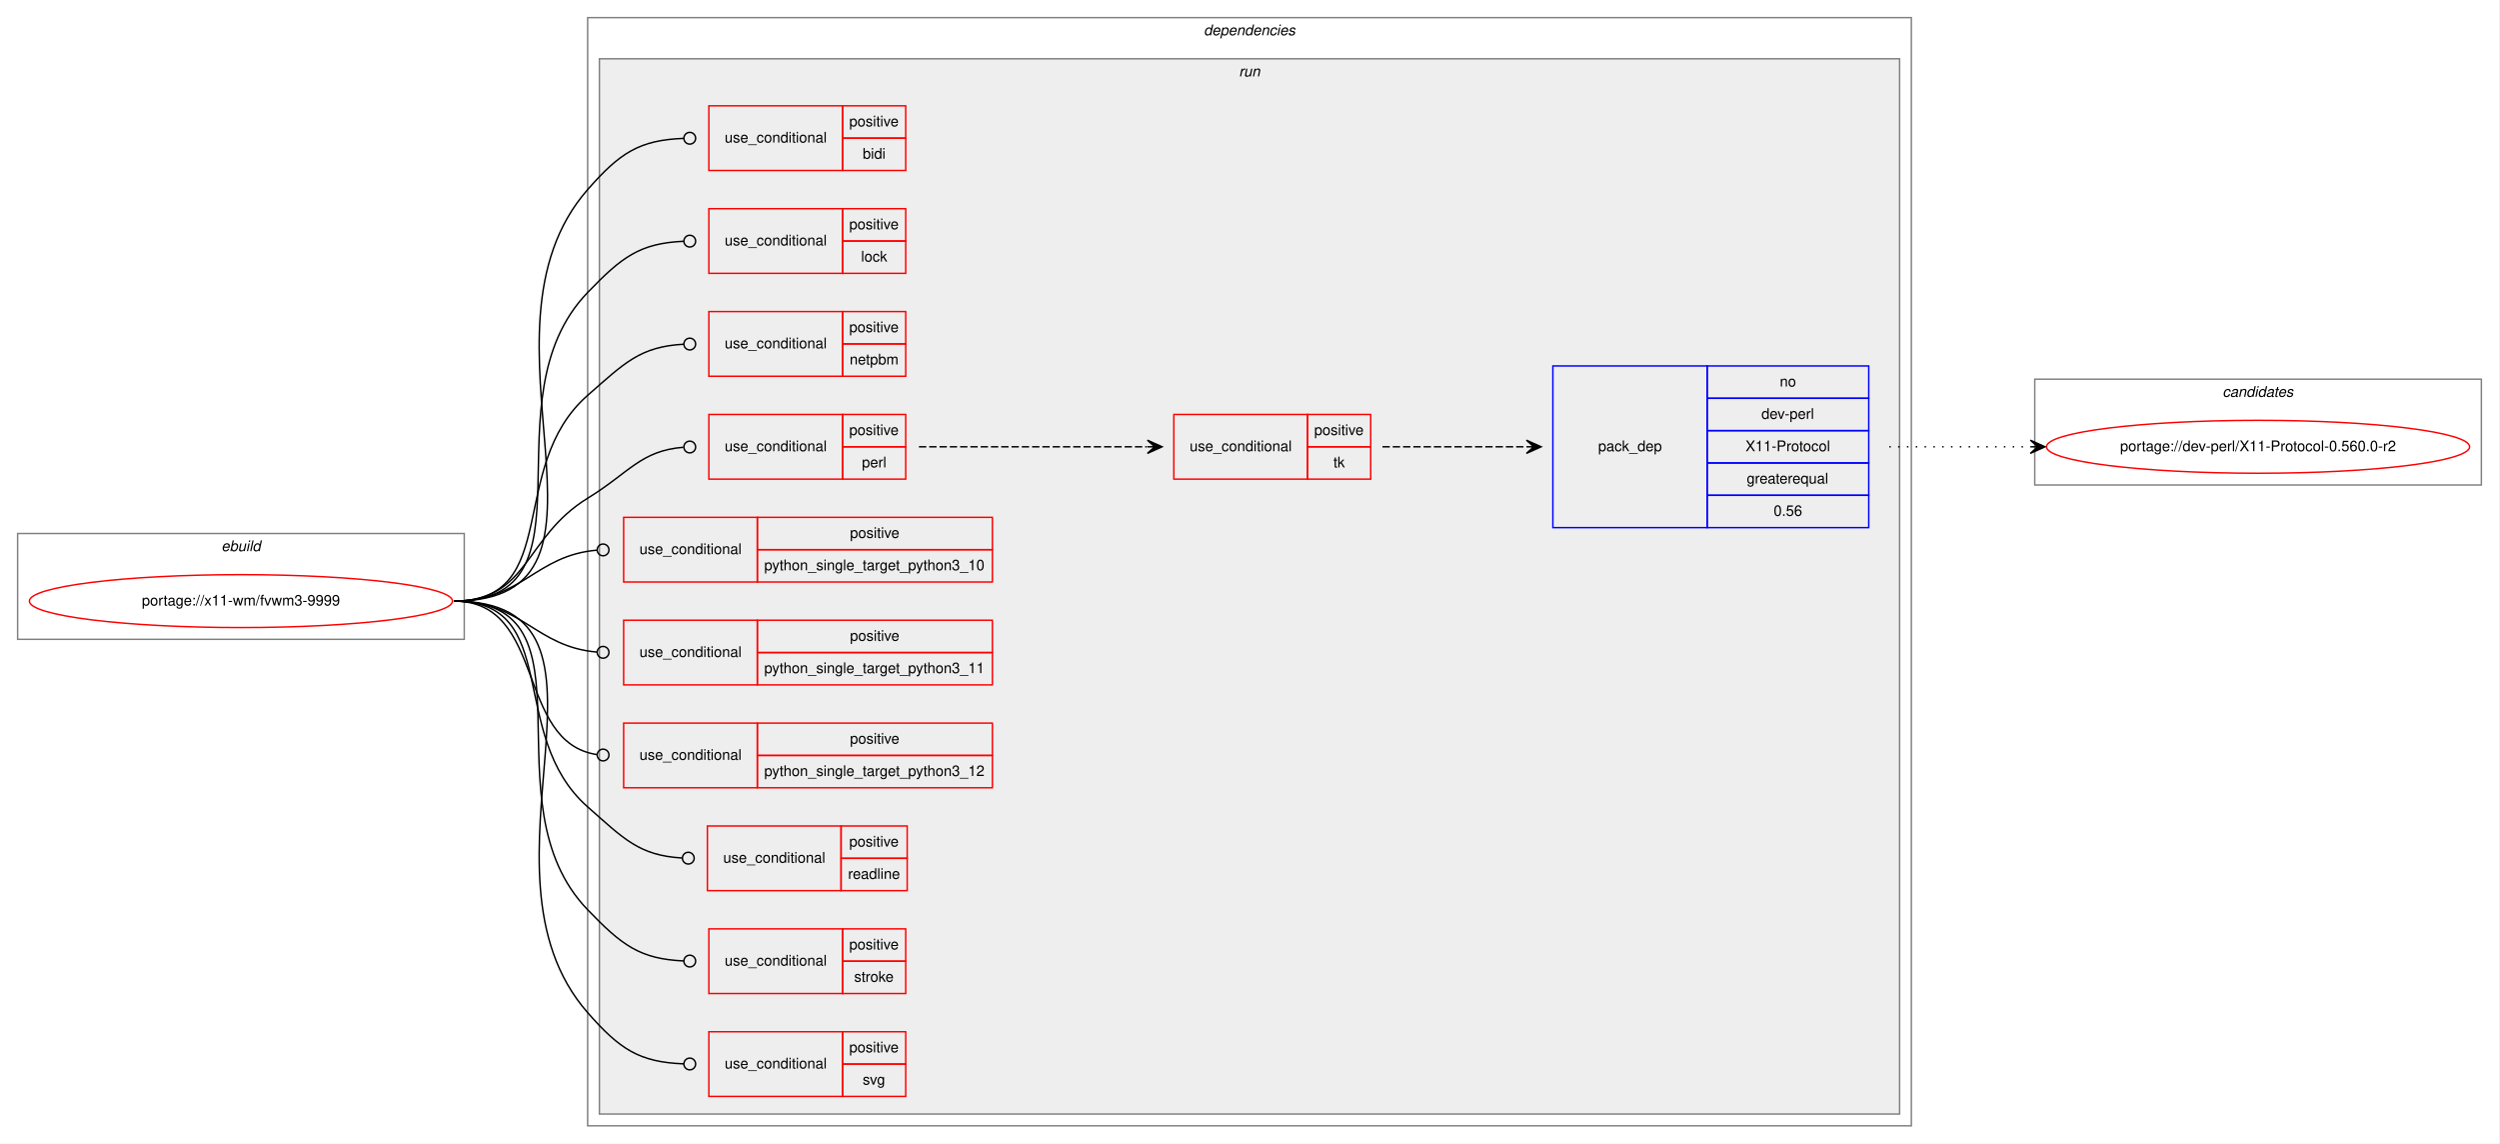
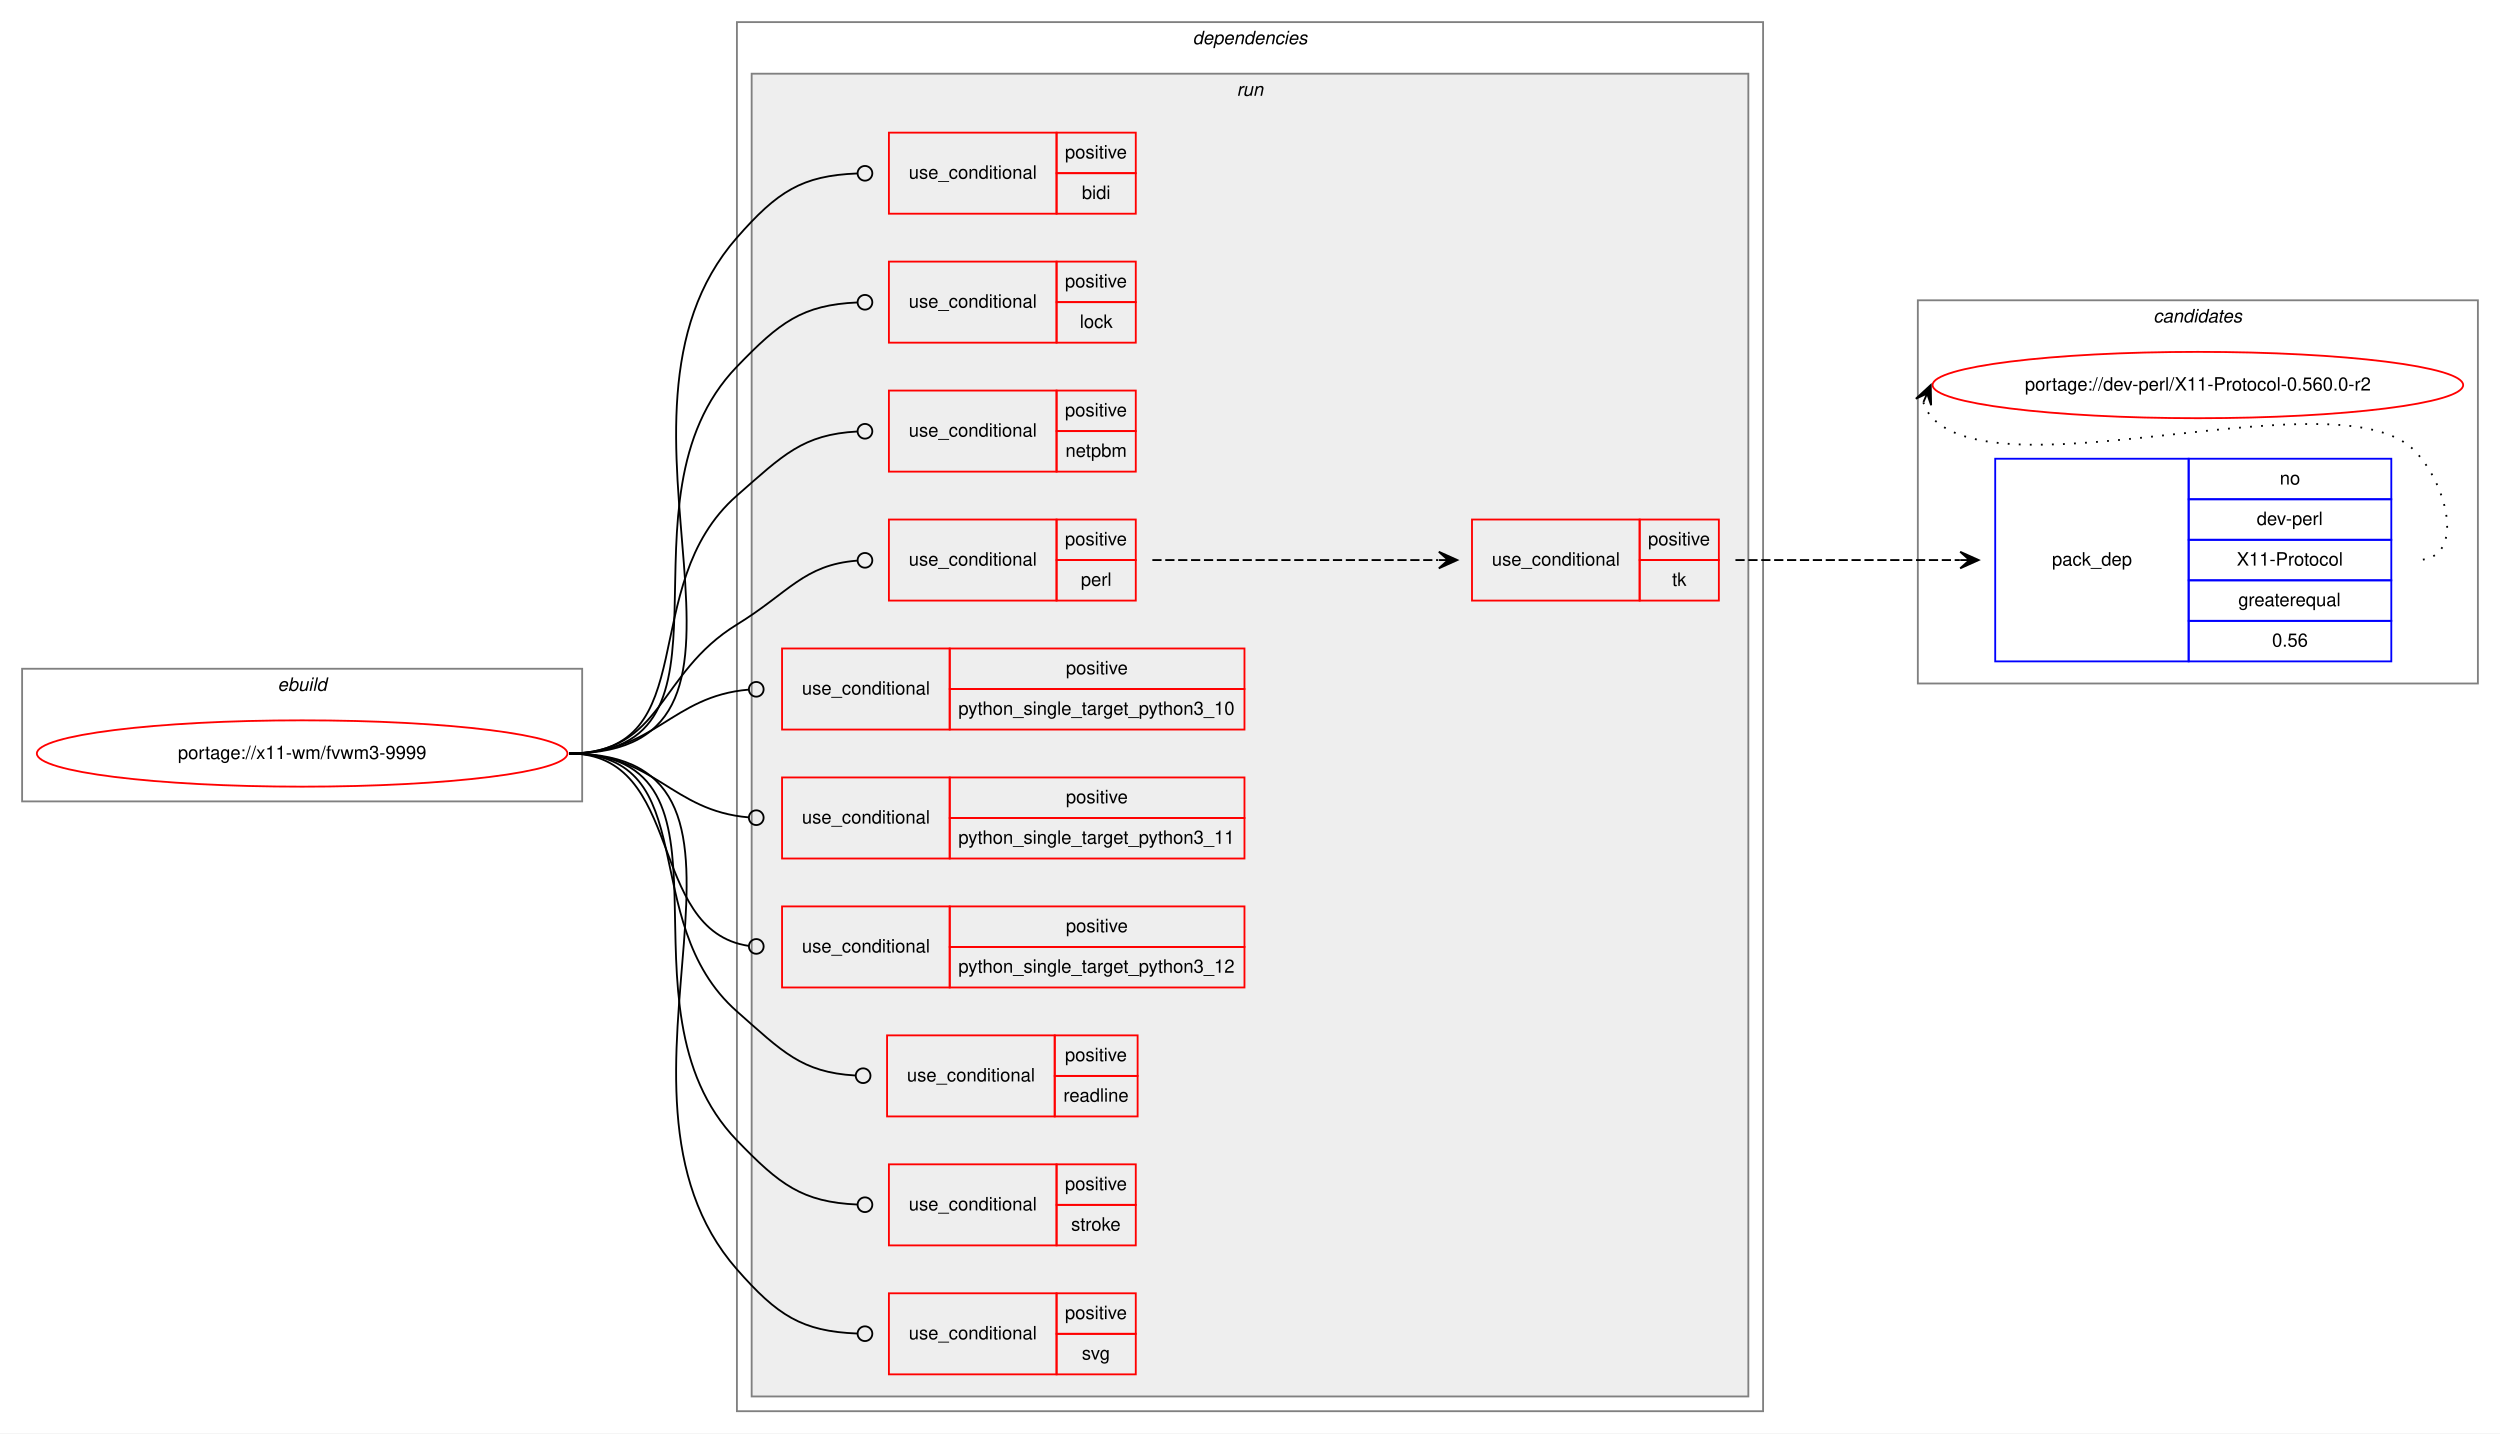
- <svg xmlns="http://www.w3.org/2000/svg" xmlns:xlink="http://www.w3.org/1999/xlink" width="1701pt" height="778pt" viewBox="0.00 0.00 1701.00 778.00">
+ <svg xmlns="http://www.w3.org/2000/svg" xmlns:xlink="http://www.w3.org/1999/xlink" width="1357pt" height="778pt" viewBox="0.00 0.00 1357.00 778.00">
  <g id="graph0" class="graph" transform="scale(1 1) rotate(0) translate(4 774)">
-     <polygon fill="white" stroke="transparent" points="-4,4 -4,-774 1697,-774 1697,4 -4,4" />
+     <polygon fill="white" stroke="transparent" points="-4,4 -4,-774 1353,-774 1353,4 -4,4" />
+     <g id="clust18" class="cluster">
+       <polygon fill="none" stroke="gray" points="1037,-403 1037,-611 1341,-611 1341,-403 1037,-403" />
+       <text text-anchor="start" x="1164.82" y="-599" font-family="Helvetica,sans-Serif" font-style="italic" font-size="10.00">candidates</text>
+     </g>
    <g id="clust1" class="cluster">
      <polygon fill="none" stroke="gray" points="8,-339 8,-411 312,-411 312,-339 8,-339" />
      <text text-anchor="start" x="146.66" y="-399" font-family="Helvetica,sans-Serif" font-style="italic" font-size="10.00">ebuild</text>
    </g>
    <g id="clust2" class="cluster">
-       <polygon fill="none" stroke="gray" points="396,-8 396,-762 1297,-762 1297,-8 396,-8" />
-       <text text-anchor="start" x="815.38" y="-750" font-family="Helvetica,sans-Serif" font-style="italic" font-size="10.00">dependencies</text>
+       <polygon fill="none" stroke="gray" points="396,-8 396,-762 953,-762 953,-8 396,-8" />
+       <text text-anchor="start" x="643.38" y="-750" font-family="Helvetica,sans-Serif" font-style="italic" font-size="10.00">dependencies</text>
    </g>
    <g id="clust5" class="cluster">
-       <polygon fill="#eeeeee" stroke="gray" points="404,-16 404,-734 1289,-734 1289,-16 404,-16" />
-       <text text-anchor="start" x="839.28" y="-722" font-family="Helvetica,sans-Serif" font-style="italic" font-size="10.00">run</text>
-     </g>
-     <g id="clust18" class="cluster">
-       <polygon fill="none" stroke="gray" points="1381,-444 1381,-516 1685,-516 1685,-444 1381,-444" />
-       <text text-anchor="start" x="1508.82" y="-504" font-family="Helvetica,sans-Serif" font-style="italic" font-size="10.00">candidates</text>
+       <polygon fill="#eeeeee" stroke="gray" points="404,-16 404,-734 945,-734 945,-16 404,-16" />
+       <text text-anchor="start" x="667.28" y="-722" font-family="Helvetica,sans-Serif" font-style="italic" font-size="10.00">run</text>
    </g>
    <g id="node1" class="node">
      <g id="a_node1">
        <a xlink:href="../x11-wm/fvwm3-9999.svg" xlink:title="portage://x11-wm/fvwm3-9999">
          <ellipse fill="none" stroke="red" cx="160" cy="-365" rx="144" ry="18" />
          <text text-anchor="middle" x="160" y="-362" font-family="Helvetica,sans-Serif" font-size="10.00">portage://x11-wm/fvwm3-9999</text>
        </a>
      </g>
    </g>
    <g id="node2" class="node">
      <polygon fill="none" stroke="red" points="478.5,-658 478.5,-702 569.5,-702 569.5,-658 478.5,-658" />
      <text text-anchor="start" x="489.27" y="-677" font-family="Helvetica,sans-Serif" font-size="10.00">use_conditional</text>
      <polygon fill="none" stroke="red" points="569.5,-680 569.5,-702 612.5,-702 612.5,-680 569.5,-680" />
      <text text-anchor="start" x="574.05" y="-688" font-family="Helvetica,sans-Serif" font-size="10.00">positive</text>
      <polygon fill="none" stroke="red" points="569.5,-658 569.5,-680 612.5,-680 612.5,-658 569.5,-658" />
      <text text-anchor="start" x="583.22" y="-666" font-family="Helvetica,sans-Serif" font-size="10.00">bidi</text>
    </g>
    <g id="edge1" class="edge">
      <path fill="none" stroke="black" d="M305,-365C435.85,-365 309.69,-546.65 396,-645 418,-670.07 431.15,-678.66 461.42,-679.85" />
      <ellipse fill="none" stroke="black" cx="465.5" cy="-679.93" rx="4" ry="4" />
    </g>
    <g id="node3" class="node">
      <polygon fill="none" stroke="red" points="478.5,-588 478.5,-632 569.5,-632 569.5,-588 478.5,-588" />
      <text text-anchor="start" x="489.27" y="-607" font-family="Helvetica,sans-Serif" font-size="10.00">use_conditional</text>
      <polygon fill="none" stroke="red" points="569.5,-610 569.5,-632 612.5,-632 612.5,-610 569.5,-610" />
      <text text-anchor="start" x="574.05" y="-618" font-family="Helvetica,sans-Serif" font-size="10.00">positive</text>
      <polygon fill="none" stroke="red" points="569.5,-588 569.5,-610 612.5,-610 612.5,-588 569.5,-588" />
      <text text-anchor="start" x="582.11" y="-596" font-family="Helvetica,sans-Serif" font-size="10.00">lock</text>
    </g>
    <g id="edge2" class="edge">
      <path fill="none" stroke="black" d="M305,-365C406.72,-365 325.36,-501.81 396,-575 419.16,-599 431.33,-608.49 461.44,-609.83" />
      <ellipse fill="none" stroke="black" cx="465.5" cy="-609.92" rx="4" ry="4" />
    </g>
    <g id="node4" class="node">
      <polygon fill="none" stroke="red" points="478.5,-518 478.5,-562 569.5,-562 569.5,-518 478.5,-518" />
      <text text-anchor="start" x="489.27" y="-537" font-family="Helvetica,sans-Serif" font-size="10.00">use_conditional</text>
      <polygon fill="none" stroke="red" points="569.5,-540 569.5,-562 612.5,-562 612.5,-540 569.5,-540" />
      <text text-anchor="start" x="574.05" y="-548" font-family="Helvetica,sans-Serif" font-size="10.00">positive</text>
      <polygon fill="none" stroke="red" points="569.5,-518 569.5,-540 612.5,-540 612.5,-518 569.5,-518" />
      <text text-anchor="start" x="574.33" y="-526" font-family="Helvetica,sans-Serif" font-size="10.00">netpbm</text>
    </g>
    <g id="edge3" class="edge">
      <path fill="none" stroke="black" d="M305,-365C379.21,-365 340.18,-456.1 396,-505 421.09,-526.98 431.64,-538.18 461.48,-539.79" />
      <ellipse fill="none" stroke="black" cx="465.5" cy="-539.9" rx="4" ry="4" />
    </g>
    <g id="node5" class="node">
      <polygon fill="none" stroke="red" points="478.5,-448 478.5,-492 569.5,-492 569.5,-448 478.5,-448" />
      <text text-anchor="start" x="489.27" y="-467" font-family="Helvetica,sans-Serif" font-size="10.00">use_conditional</text>
      <polygon fill="none" stroke="red" points="569.5,-470 569.5,-492 612.5,-492 612.5,-470 569.5,-470" />
      <text text-anchor="start" x="574.05" y="-478" font-family="Helvetica,sans-Serif" font-size="10.00">positive</text>
      <polygon fill="none" stroke="red" points="569.5,-448 569.5,-470 612.5,-470 612.5,-448 569.5,-448" />
      <text text-anchor="start" x="582.67" y="-456" font-family="Helvetica,sans-Serif" font-size="10.00">perl</text>
    </g>
    <g id="edge6" class="edge">
      <path fill="none" stroke="black" d="M305,-365C356.03,-365 352.5,-408.33 396,-435 424.31,-452.36 432.09,-467.34 461.17,-469.68" />
      <ellipse fill="none" stroke="black" cx="465.5" cy="-469.85" rx="4" ry="4" />
    </g>
    <g id="node8" class="node">
      <polygon fill="none" stroke="red" points="420.5,-378 420.5,-422 511.5,-422 511.5,-378 420.5,-378" />
      <text text-anchor="start" x="431.27" y="-397" font-family="Helvetica,sans-Serif" font-size="10.00">use_conditional</text>
      <polygon fill="none" stroke="red" points="511.5,-400 511.5,-422 671.5,-422 671.5,-400 511.5,-400" />
      <text text-anchor="start" x="574.55" y="-408" font-family="Helvetica,sans-Serif" font-size="10.00">positive</text>
      <polygon fill="none" stroke="red" points="511.5,-378 511.5,-400 671.5,-400 671.5,-378 511.5,-378" />
      <text text-anchor="start" x="516.19" y="-386" font-family="Helvetica,sans-Serif" font-size="10.00">python_single_target_python3_10</text>
    </g>
    <g id="edge7" class="edge">
      <path fill="none" stroke="black" d="M305,-365C351.6,-365 360.2,-396.15 402.5,-399.68" />
      <ellipse fill="none" stroke="black" cx="406.5" cy="-399.84" rx="4" ry="4" />
    </g>
    <g id="node9" class="node">
      <polygon fill="none" stroke="red" points="420.5,-308 420.5,-352 511.5,-352 511.5,-308 420.5,-308" />
      <text text-anchor="start" x="431.27" y="-327" font-family="Helvetica,sans-Serif" font-size="10.00">use_conditional</text>
      <polygon fill="none" stroke="red" points="511.5,-330 511.5,-352 671.5,-352 671.5,-330 511.5,-330" />
      <text text-anchor="start" x="574.55" y="-338" font-family="Helvetica,sans-Serif" font-size="10.00">positive</text>
      <polygon fill="none" stroke="red" points="511.5,-308 511.5,-330 671.5,-330 671.5,-308 511.5,-308" />
      <text text-anchor="start" x="516.19" y="-316" font-family="Helvetica,sans-Serif" font-size="10.00">python_single_target_python3_11</text>
    </g>
    <g id="edge8" class="edge">
      <path fill="none" stroke="black" d="M305,-365C351.6,-365 360.2,-333.85 402.5,-330.32" />
      <ellipse fill="none" stroke="black" cx="406.5" cy="-330.16" rx="4" ry="4" />
    </g>
    <g id="node10" class="node">
      <polygon fill="none" stroke="red" points="420.5,-238 420.5,-282 511.5,-282 511.5,-238 420.5,-238" />
      <text text-anchor="start" x="431.27" y="-257" font-family="Helvetica,sans-Serif" font-size="10.00">use_conditional</text>
      <polygon fill="none" stroke="red" points="511.5,-260 511.5,-282 671.5,-282 671.5,-260 511.5,-260" />
      <text text-anchor="start" x="574.55" y="-268" font-family="Helvetica,sans-Serif" font-size="10.00">positive</text>
      <polygon fill="none" stroke="red" points="511.5,-238 511.5,-260 671.5,-260 671.5,-238 511.5,-238" />
      <text text-anchor="start" x="516.19" y="-246" font-family="Helvetica,sans-Serif" font-size="10.00">python_single_target_python3_12</text>
    </g>
    <g id="edge9" class="edge">
      <path fill="none" stroke="black" d="M305,-365C368.31,-365 346.48,-268.83 402.47,-260.56" />
      <ellipse fill="none" stroke="black" cx="406.51" cy="-260.28" rx="4" ry="4" />
    </g>
    <g id="node11" class="node">
      <polygon fill="none" stroke="red" points="477.5,-168 477.5,-212 568.5,-212 568.5,-168 477.5,-168" />
      <text text-anchor="start" x="488.27" y="-187" font-family="Helvetica,sans-Serif" font-size="10.00">use_conditional</text>
      <polygon fill="none" stroke="red" points="568.5,-190 568.5,-212 613.5,-212 613.5,-190 568.5,-190" />
      <text text-anchor="start" x="574.05" y="-198" font-family="Helvetica,sans-Serif" font-size="10.00">positive</text>
      <polygon fill="none" stroke="red" points="568.5,-168 568.5,-190 613.5,-190 613.5,-168 568.5,-168" />
      <text text-anchor="start" x="573.22" y="-176" font-family="Helvetica,sans-Serif" font-size="10.00">readline</text>
    </g>
    <g id="edge10" class="edge">
      <path fill="none" stroke="black" d="M305,-365C379.21,-365 340.31,-274.05 396,-225 420.65,-203.29 430.99,-191.94 460.19,-190.23" />
      <ellipse fill="none" stroke="black" cx="464.5" cy="-190.11" rx="4" ry="4" />
    </g>
    <g id="node12" class="node">
      <polygon fill="none" stroke="red" points="478.5,-98 478.5,-142 569.5,-142 569.5,-98 478.5,-98" />
      <text text-anchor="start" x="489.27" y="-117" font-family="Helvetica,sans-Serif" font-size="10.00">use_conditional</text>
      <polygon fill="none" stroke="red" points="569.5,-120 569.5,-142 612.5,-142 612.5,-120 569.5,-120" />
      <text text-anchor="start" x="574.05" y="-128" font-family="Helvetica,sans-Serif" font-size="10.00">positive</text>
      <polygon fill="none" stroke="red" points="569.5,-98 569.5,-120 612.5,-120 612.5,-98 569.5,-98" />
      <text text-anchor="start" x="577.39" y="-106" font-family="Helvetica,sans-Serif" font-size="10.00">stroke</text>
    </g>
    <g id="edge11" class="edge">
      <path fill="none" stroke="black" d="M305,-365C406.72,-365 325.36,-228.19 396,-155 419.16,-131 431.33,-121.51 461.44,-120.17" />
      <ellipse fill="none" stroke="black" cx="465.5" cy="-120.08" rx="4" ry="4" />
    </g>
    <g id="node13" class="node">
      <polygon fill="none" stroke="red" points="478.5,-28 478.5,-72 569.5,-72 569.5,-28 478.5,-28" />
      <text text-anchor="start" x="489.27" y="-47" font-family="Helvetica,sans-Serif" font-size="10.00">use_conditional</text>
      <polygon fill="none" stroke="red" points="569.5,-50 569.5,-72 612.5,-72 612.5,-50 569.5,-50" />
      <text text-anchor="start" x="574.05" y="-58" font-family="Helvetica,sans-Serif" font-size="10.00">positive</text>
      <polygon fill="none" stroke="red" points="569.5,-28 569.5,-50 612.5,-50 612.5,-28 569.5,-28" />
      <text text-anchor="start" x="583.22" y="-36" font-family="Helvetica,sans-Serif" font-size="10.00">svg</text>
    </g>
    <g id="edge12" class="edge">
      <path fill="none" stroke="black" d="M305,-365C435.85,-365 309.69,-183.35 396,-85 418,-59.93 431.15,-51.34 461.42,-50.15" />
      <ellipse fill="none" stroke="black" cx="465.5" cy="-50.07" rx="4" ry="4" />
    </g>
    <g id="node6" class="node">
      <polygon fill="none" stroke="red" points="795,-448 795,-492 886,-492 886,-448 795,-448" />
      <text text-anchor="start" x="805.77" y="-467" font-family="Helvetica,sans-Serif" font-size="10.00">use_conditional</text>
      <polygon fill="none" stroke="red" points="886,-470 886,-492 929,-492 929,-470 886,-470" />
      <text text-anchor="start" x="890.55" y="-478" font-family="Helvetica,sans-Serif" font-size="10.00">positive</text>
      <polygon fill="none" stroke="red" points="886,-448 886,-470 929,-470 929,-448 886,-448" />
      <text text-anchor="start" x="903.61" y="-456" font-family="Helvetica,sans-Serif" font-size="10.00">tk</text>
    </g>
    <g id="edge5" class="edge">
      <path fill="none" stroke="black" stroke-dasharray="5,2" d="M621.5,-470C691.46,-470 711.52,-470 776.61,-470" />
      <polygon fill="black" stroke="black" points="787,-470 777,-474.5 782,-470 777,-470 777,-470 777,-470 782,-470 777,-465.5 787,-470 787,-470" />
    </g>
    <g id="node7" class="node">
-       <polygon fill="none" stroke="blue" points="1053,-415 1053,-525 1158,-525 1158,-415 1053,-415" />
-       <text text-anchor="start" x="1083.82" y="-467" font-family="Helvetica,sans-Serif" font-size="10.00">pack_dep</text>
-       <polygon fill="none" stroke="blue" points="1158,-503 1158,-525 1268,-525 1268,-503 1158,-503" />
-       <text text-anchor="start" x="1207.44" y="-511" font-family="Helvetica,sans-Serif" font-size="10.00">no</text>
-       <polygon fill="none" stroke="blue" points="1158,-481 1158,-503 1268,-503 1268,-481 1158,-481" />
-       <text text-anchor="start" x="1194.94" y="-489" font-family="Helvetica,sans-Serif" font-size="10.00">dev-perl</text>
-       <polygon fill="none" stroke="blue" points="1158,-459 1158,-481 1268,-481 1268,-459 1158,-459" />
-       <text text-anchor="start" x="1184.11" y="-467" font-family="Helvetica,sans-Serif" font-size="10.00">X11-Protocol</text>
-       <polygon fill="none" stroke="blue" points="1158,-437 1158,-459 1268,-459 1268,-437 1158,-437" />
-       <text text-anchor="start" x="1184.94" y="-445" font-family="Helvetica,sans-Serif" font-size="10.00">greaterequal</text>
-       <polygon fill="none" stroke="blue" points="1158,-415 1158,-437 1268,-437 1268,-415 1158,-415" />
-       <text text-anchor="start" x="1203.27" y="-423" font-family="Helvetica,sans-Serif" font-size="10.00">0.56</text>
+       <polygon fill="none" stroke="blue" points="1079,-415 1079,-525 1184,-525 1184,-415 1079,-415" />
+       <text text-anchor="start" x="1109.82" y="-467" font-family="Helvetica,sans-Serif" font-size="10.00">pack_dep</text>
+       <polygon fill="none" stroke="blue" points="1184,-503 1184,-525 1294,-525 1294,-503 1184,-503" />
+       <text text-anchor="start" x="1233.44" y="-511" font-family="Helvetica,sans-Serif" font-size="10.00">no</text>
+       <polygon fill="none" stroke="blue" points="1184,-481 1184,-503 1294,-503 1294,-481 1184,-481" />
+       <text text-anchor="start" x="1220.94" y="-489" font-family="Helvetica,sans-Serif" font-size="10.00">dev-perl</text>
+       <polygon fill="none" stroke="blue" points="1184,-459 1184,-481 1294,-481 1294,-459 1184,-459" />
+       <text text-anchor="start" x="1210.11" y="-467" font-family="Helvetica,sans-Serif" font-size="10.00">X11-Protocol</text>
+       <polygon fill="none" stroke="blue" points="1184,-437 1184,-459 1294,-459 1294,-437 1184,-437" />
+       <text text-anchor="start" x="1210.94" y="-445" font-family="Helvetica,sans-Serif" font-size="10.00">greaterequal</text>
+       <polygon fill="none" stroke="blue" points="1184,-415 1184,-437 1294,-437 1294,-415 1184,-415" />
+       <text text-anchor="start" x="1229.27" y="-423" font-family="Helvetica,sans-Serif" font-size="10.00">0.56</text>
    </g>
    <g id="edge4" class="edge">
-       <path fill="none" stroke="black" stroke-dasharray="5,2" d="M937,-470C981.44,-470 995.02,-470 1034.88,-470" />
-       <polygon fill="black" stroke="black" points="1045,-470 1035,-474.5 1040,-470 1035,-470 1035,-470 1035,-470 1040,-470 1035,-465.5 1045,-470 1045,-470" />
+       <path fill="none" stroke="black" stroke-dasharray="5,2" d="M938,-470C993.11,-470 1009.4,-470 1059.81,-470" />
+       <polygon fill="black" stroke="black" points="1070,-470 1060,-474.5 1065,-470 1060,-470 1060,-470 1060,-470 1065,-470 1060,-465.5 1070,-470 1070,-470" />
    </g>
    <g id="node14" class="node">
      <g id="a_node14">
        <a xlink:href="../dev-perl/X11-Protocol-0.560.0-r2.svg" xlink:title="portage://dev-perl/X11-Protocol-0.560.0-r2">
-           <ellipse fill="none" stroke="red" cx="1533" cy="-470" rx="144" ry="18" />
-           <text text-anchor="middle" x="1533" y="-467" font-family="Helvetica,sans-Serif" font-size="10.00">portage://dev-perl/X11-Protocol-0.560.0-r2</text>
+           <ellipse fill="none" stroke="red" cx="1189" cy="-565" rx="144" ry="18" />
+           <text text-anchor="middle" x="1189" y="-562" font-family="Helvetica,sans-Serif" font-size="10.00">portage://dev-perl/X11-Protocol-0.560.0-r2</text>
        </a>
      </g>
    </g>
    <g id="edge13" class="edge">
-       <path fill="none" stroke="black" stroke-dasharray="1,5" d="M1282,-470C1325.43,-470 1338.83,-470 1377.57,-470" />
-       <polygon fill="black" stroke="black" points="1388,-470 1378,-474.5 1383,-470 1378,-470 1378,-470 1378,-470 1383,-470 1378,-465.5 1388,-470 1388,-470" />
+       <path fill="none" stroke="black" stroke-dasharray="1,5" d="M1039.98,-555.58C1040.95,-552.46 1042.8,-549.23 1045,-547 1086,-505.46 1266.81,-571.32 1307,-529 1325.06,-509.98 1334.23,-470 1308,-470" />
+       <polygon fill="black" stroke="black" points="1044,-565 1035.94,-557.57 1042.04,-560.4 1040.07,-555.8 1040.07,-555.8 1040.07,-555.8 1042.04,-560.4 1044.21,-554.04 1044,-565 1044,-565" />
    </g>
  </g>
</svg>
